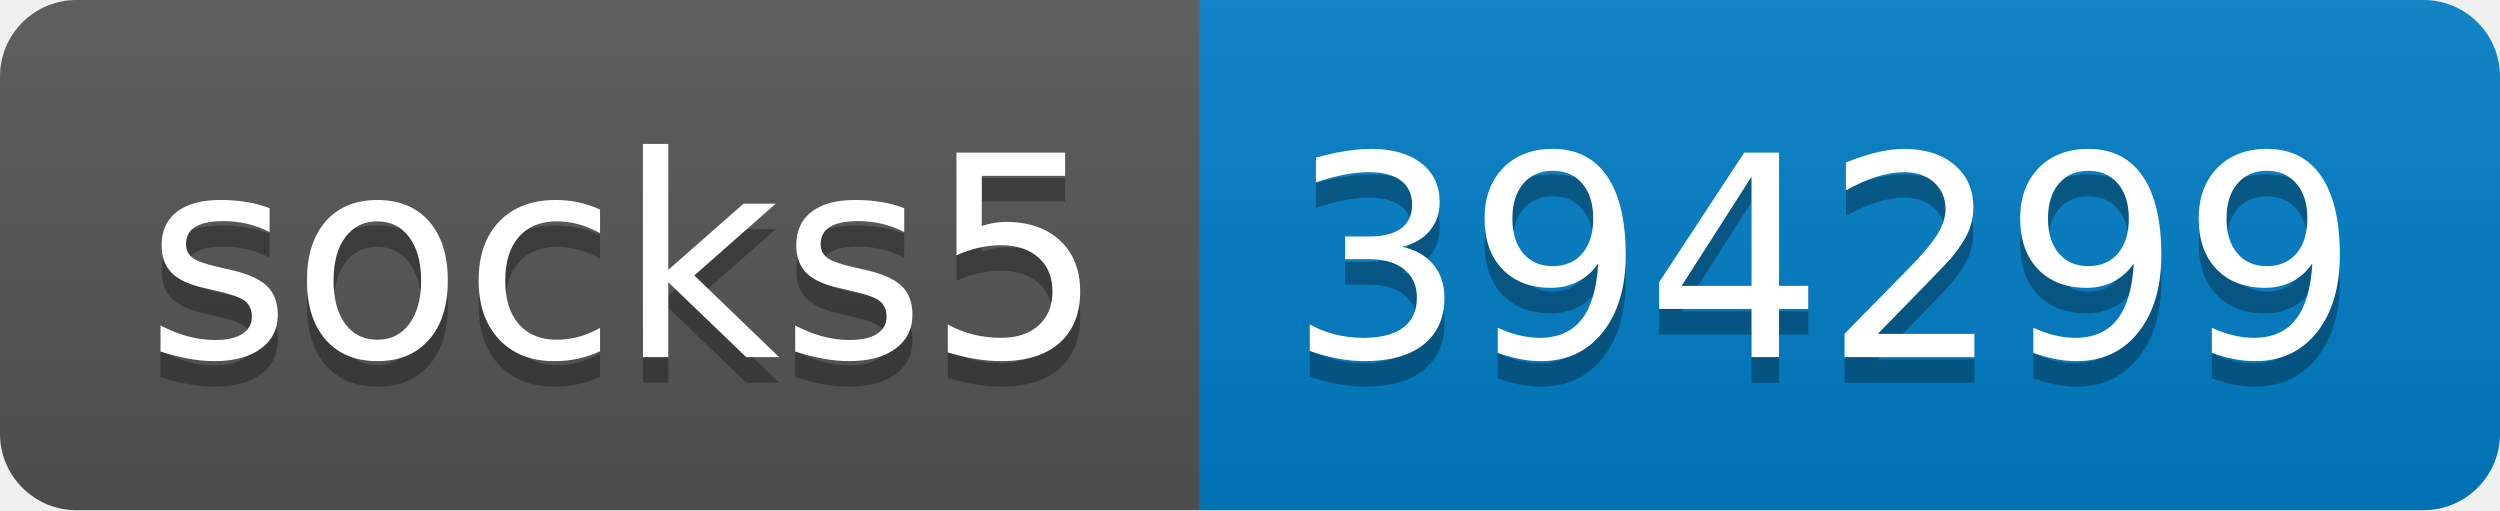
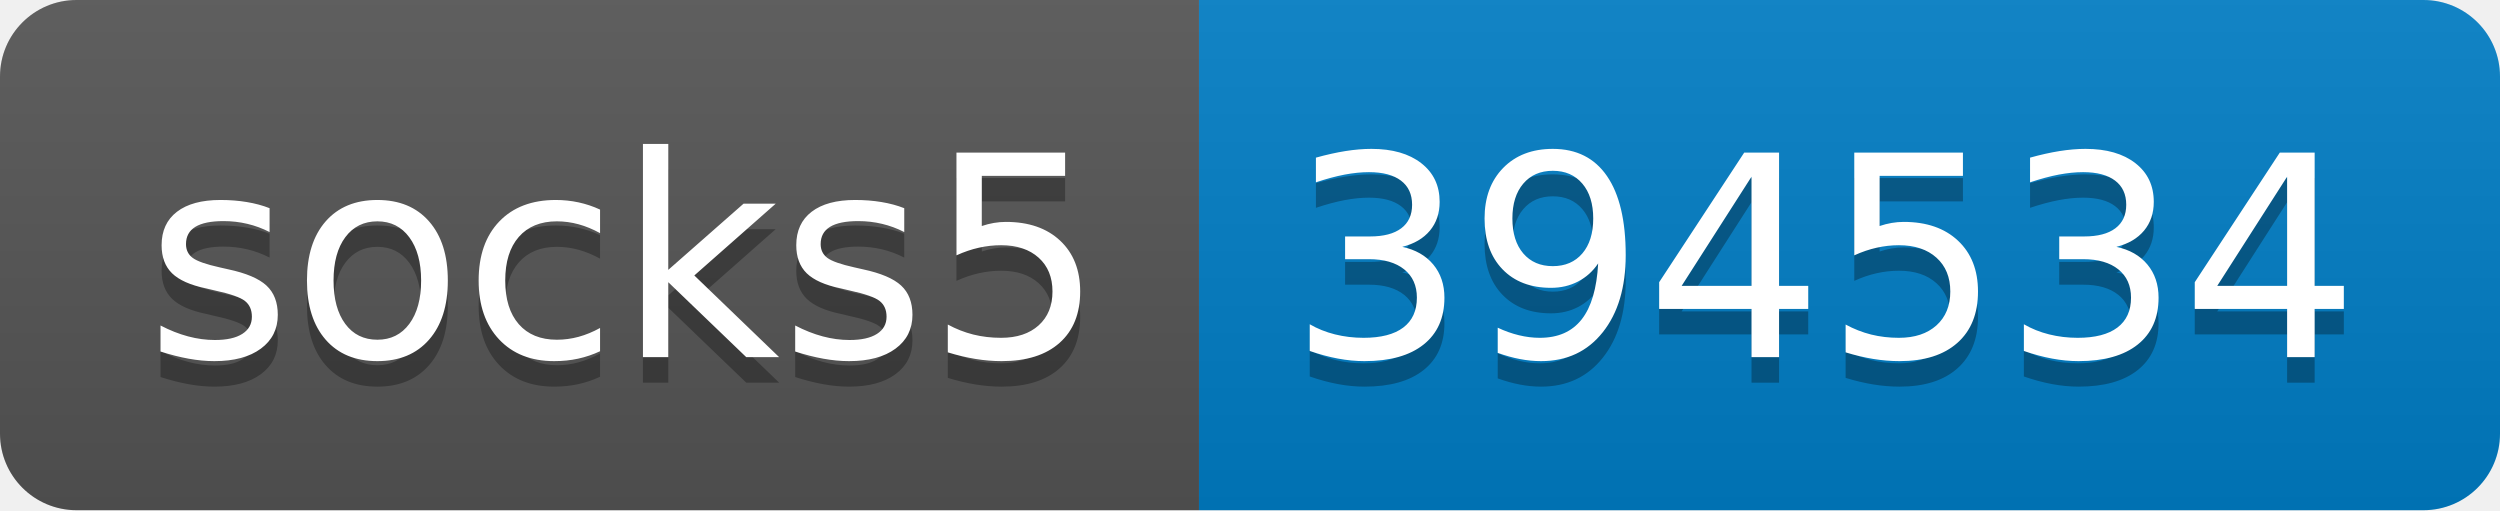
- <svg xmlns="http://www.w3.org/2000/svg" width="98" height="20" role="img" aria-label="socks5: 394299">
+ <svg xmlns="http://www.w3.org/2000/svg" width="98" height="20" role="img" aria-label="socks5: 394534">
  <linearGradient id="s" x2="0" y2="100%">
    <stop offset="0" stop-color="#bbb" stop-opacity=".1" />
    <stop offset="1" stop-opacity=".1" />
  </linearGradient>
  <clipPath id="r">
    <rect width="98" height="20" rx="3" fill="#fff" />
  </clipPath>
  <g clip-path="url(#r)">
    <rect width="47" height="20" fill="#555" />
    <rect x="47" width="51" height="20" fill="#007ec6" />
    <rect width="98" height="20" fill="url(#s)" />
  </g>
  <g fill="#fff" text-anchor="middle" font-family="Verdana,Geneva,DejaVu Sans,sans-serif" text-rendering="geometricPrecision" font-size="110">
    <text aria-hidden="true" x="245" y="150" fill="#010101" fill-opacity=".3" transform="scale(.1)" textLength="370">socks5</text>
    <text x="245" y="140" transform="scale(.1)" fill="#fff" textLength="370">socks5</text>
-     <text aria-hidden="true" x="715" y="150" fill="#010101" fill-opacity=".3" transform="scale(.1)" textLength="410">394299</text>
-     <text x="715" y="140" transform="scale(.1)" fill="#fff" textLength="410">394299</text>
+     <text aria-hidden="true" x="715" y="150" fill="#010101" fill-opacity=".3" transform="scale(.1)" textLength="410">394534</text>
+     <text x="715" y="140" transform="scale(.1)" fill="#fff" textLength="410">394534</text>
  </g>
</svg>
